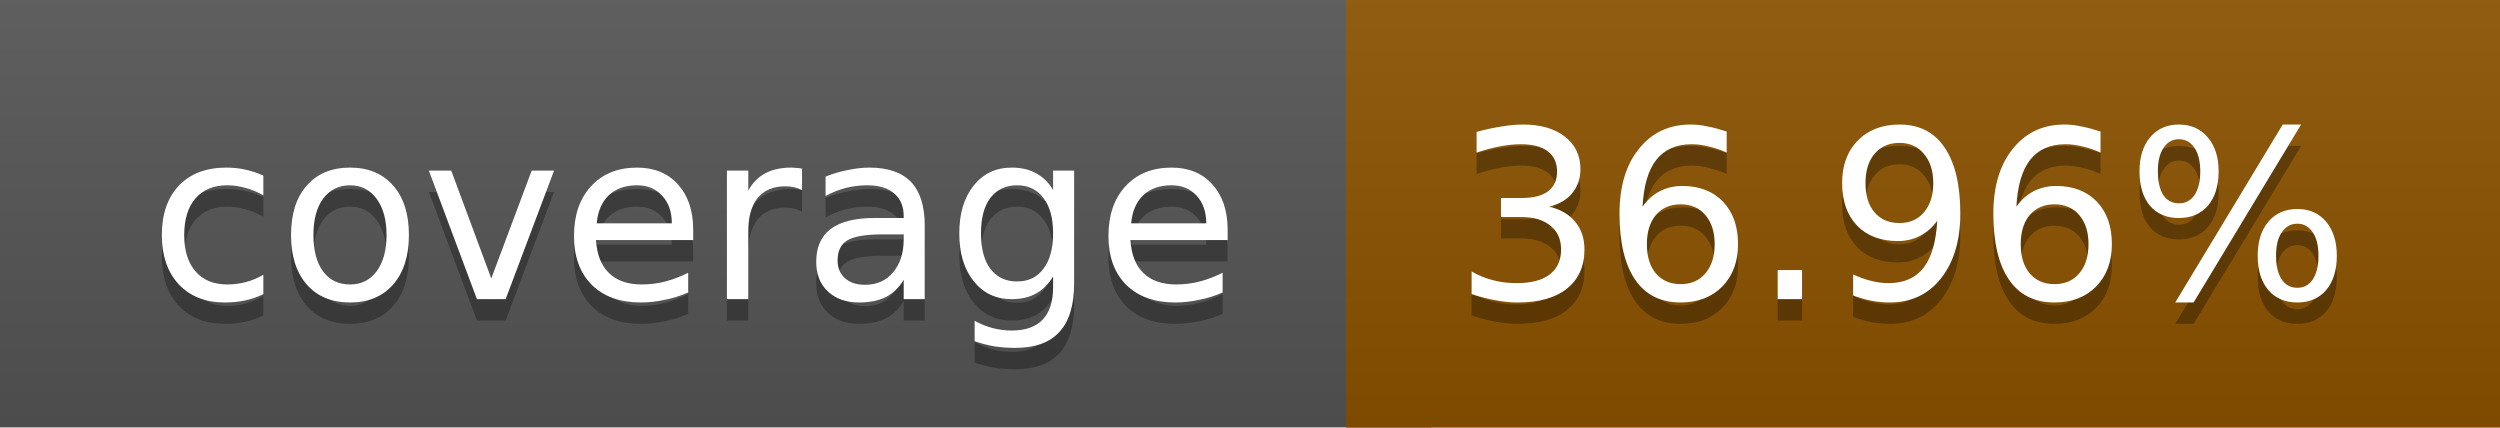
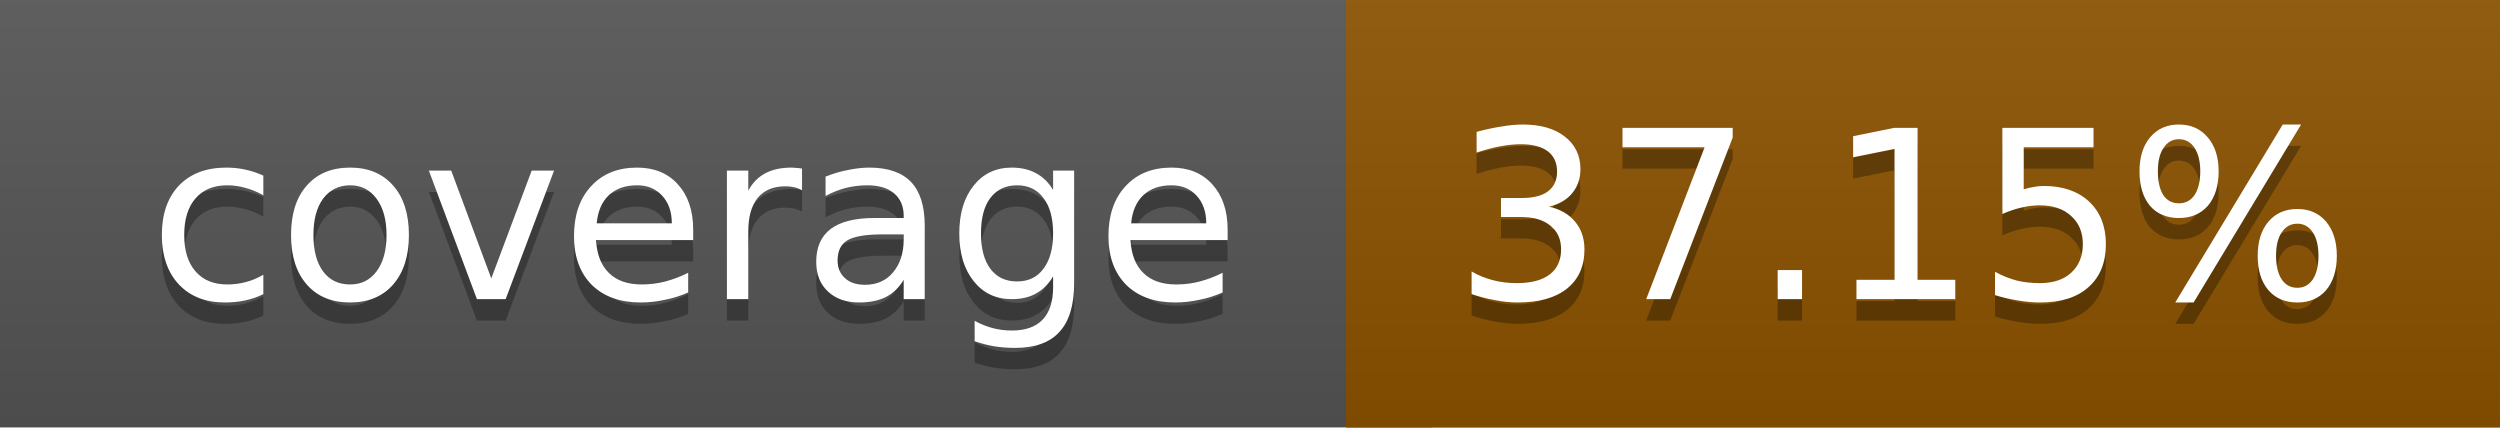
<svg xmlns="http://www.w3.org/2000/svg" width="117" height="20">
  <linearGradient id="a" x2="0" y2="100%">
    <stop offset="0" stop-color="#bbb" stop-opacity=".1" />
    <stop offset="1" stop-opacity=".1" />
  </linearGradient>
  <rect rx="0" width="117" height="20" fill="#555" />
  <rect rx="0" x="63" width="54" height="20" fill="#8b5200" />
  <path fill="#8b5200" d="M63 0h4v20h-4z" />
  <rect rx="0" width="117" height="20" fill="url(#a)" />
  <g fill="#fff" text-anchor="middle" font-family="DejaVu Sans,Verdana,Geneva,sans-serif" font-size="11">
    <text x="32.5" y="15" fill="#010101" fill-opacity=".3">coverage</text>
    <text x="32.5" y="14">coverage</text>
-     <text x="89" y="15" fill="#010101" fill-opacity=".3">36.96%</text>
-     <text x="89" y="14">36.96%</text>
+     <text x="89" y="15" fill="#010101" fill-opacity=".3">37.15%</text>
+     <text x="89" y="14">37.15%</text>
  </g>
</svg>
